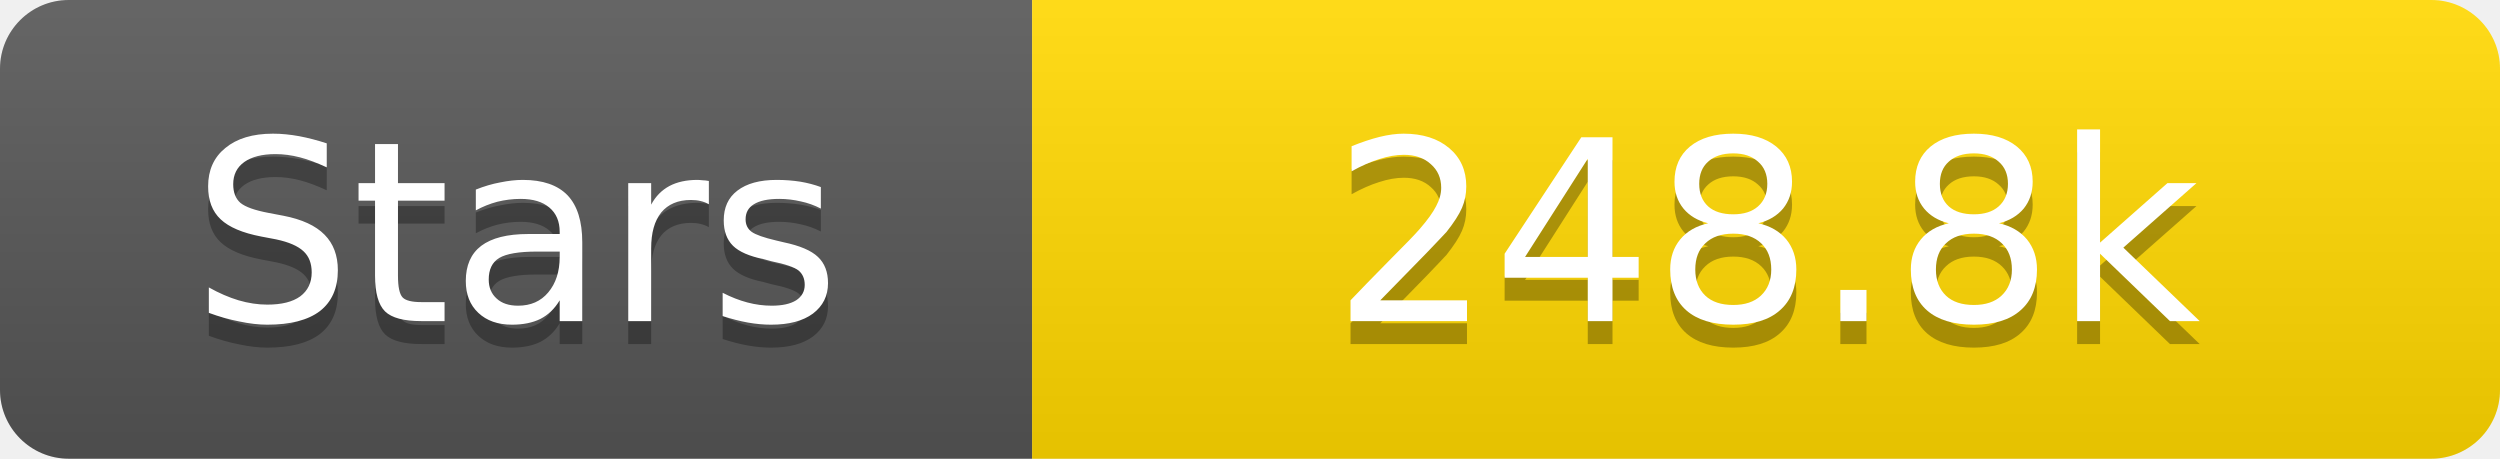
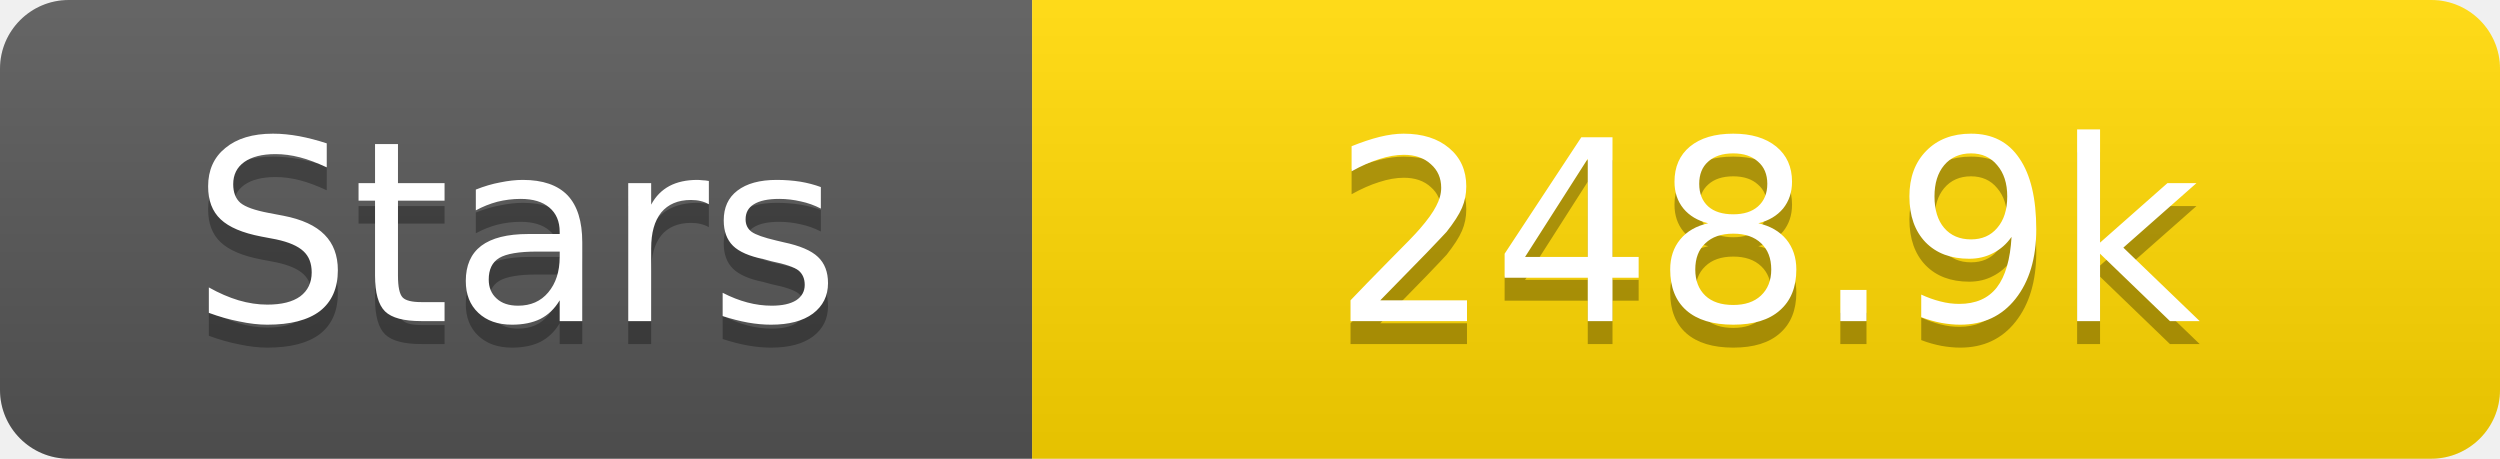
<svg xmlns="http://www.w3.org/2000/svg" width="109" height="20">
  <linearGradient id="s" x2="0" y2="100%">
    <stop offset="0" stop-color="#fff" stop-opacity=".1" />
    <stop offset="1" stop-opacity=".1" />
  </linearGradient>
  <clipPath id="r">
    <rect width="109" height="20" rx="3" fill="#fff" />
  </clipPath>
  <g clip-path="url(#r)">
    <rect width="45" height="20" fill="#555" />
    <rect x="45" width="64" height="20" fill="#ffd700" />
    <rect width="109" height="20" fill="url(#s)" />
  </g>
  <g fill="#fff" text-anchor="middle" font-family="Verdana,Geneva,DejaVu Sans,sans-serif" text-rendering="geometricPrecision" font-size="11">
    <text x="22.5" y="15" fill="#010101" fill-opacity=".3">Stars</text>
    <text x="22.5" y="14">Stars</text>
-     <text x="77.0" y="15" fill="#010101" fill-opacity=".3">248.8k</text>
-     <text x="77.0" y="14">248.8k</text>
+     <text x="77.0" y="15" fill="#010101" fill-opacity=".3">248.9k</text>
+     <text x="77.0" y="14">248.9k</text>
  </g>
</svg>
